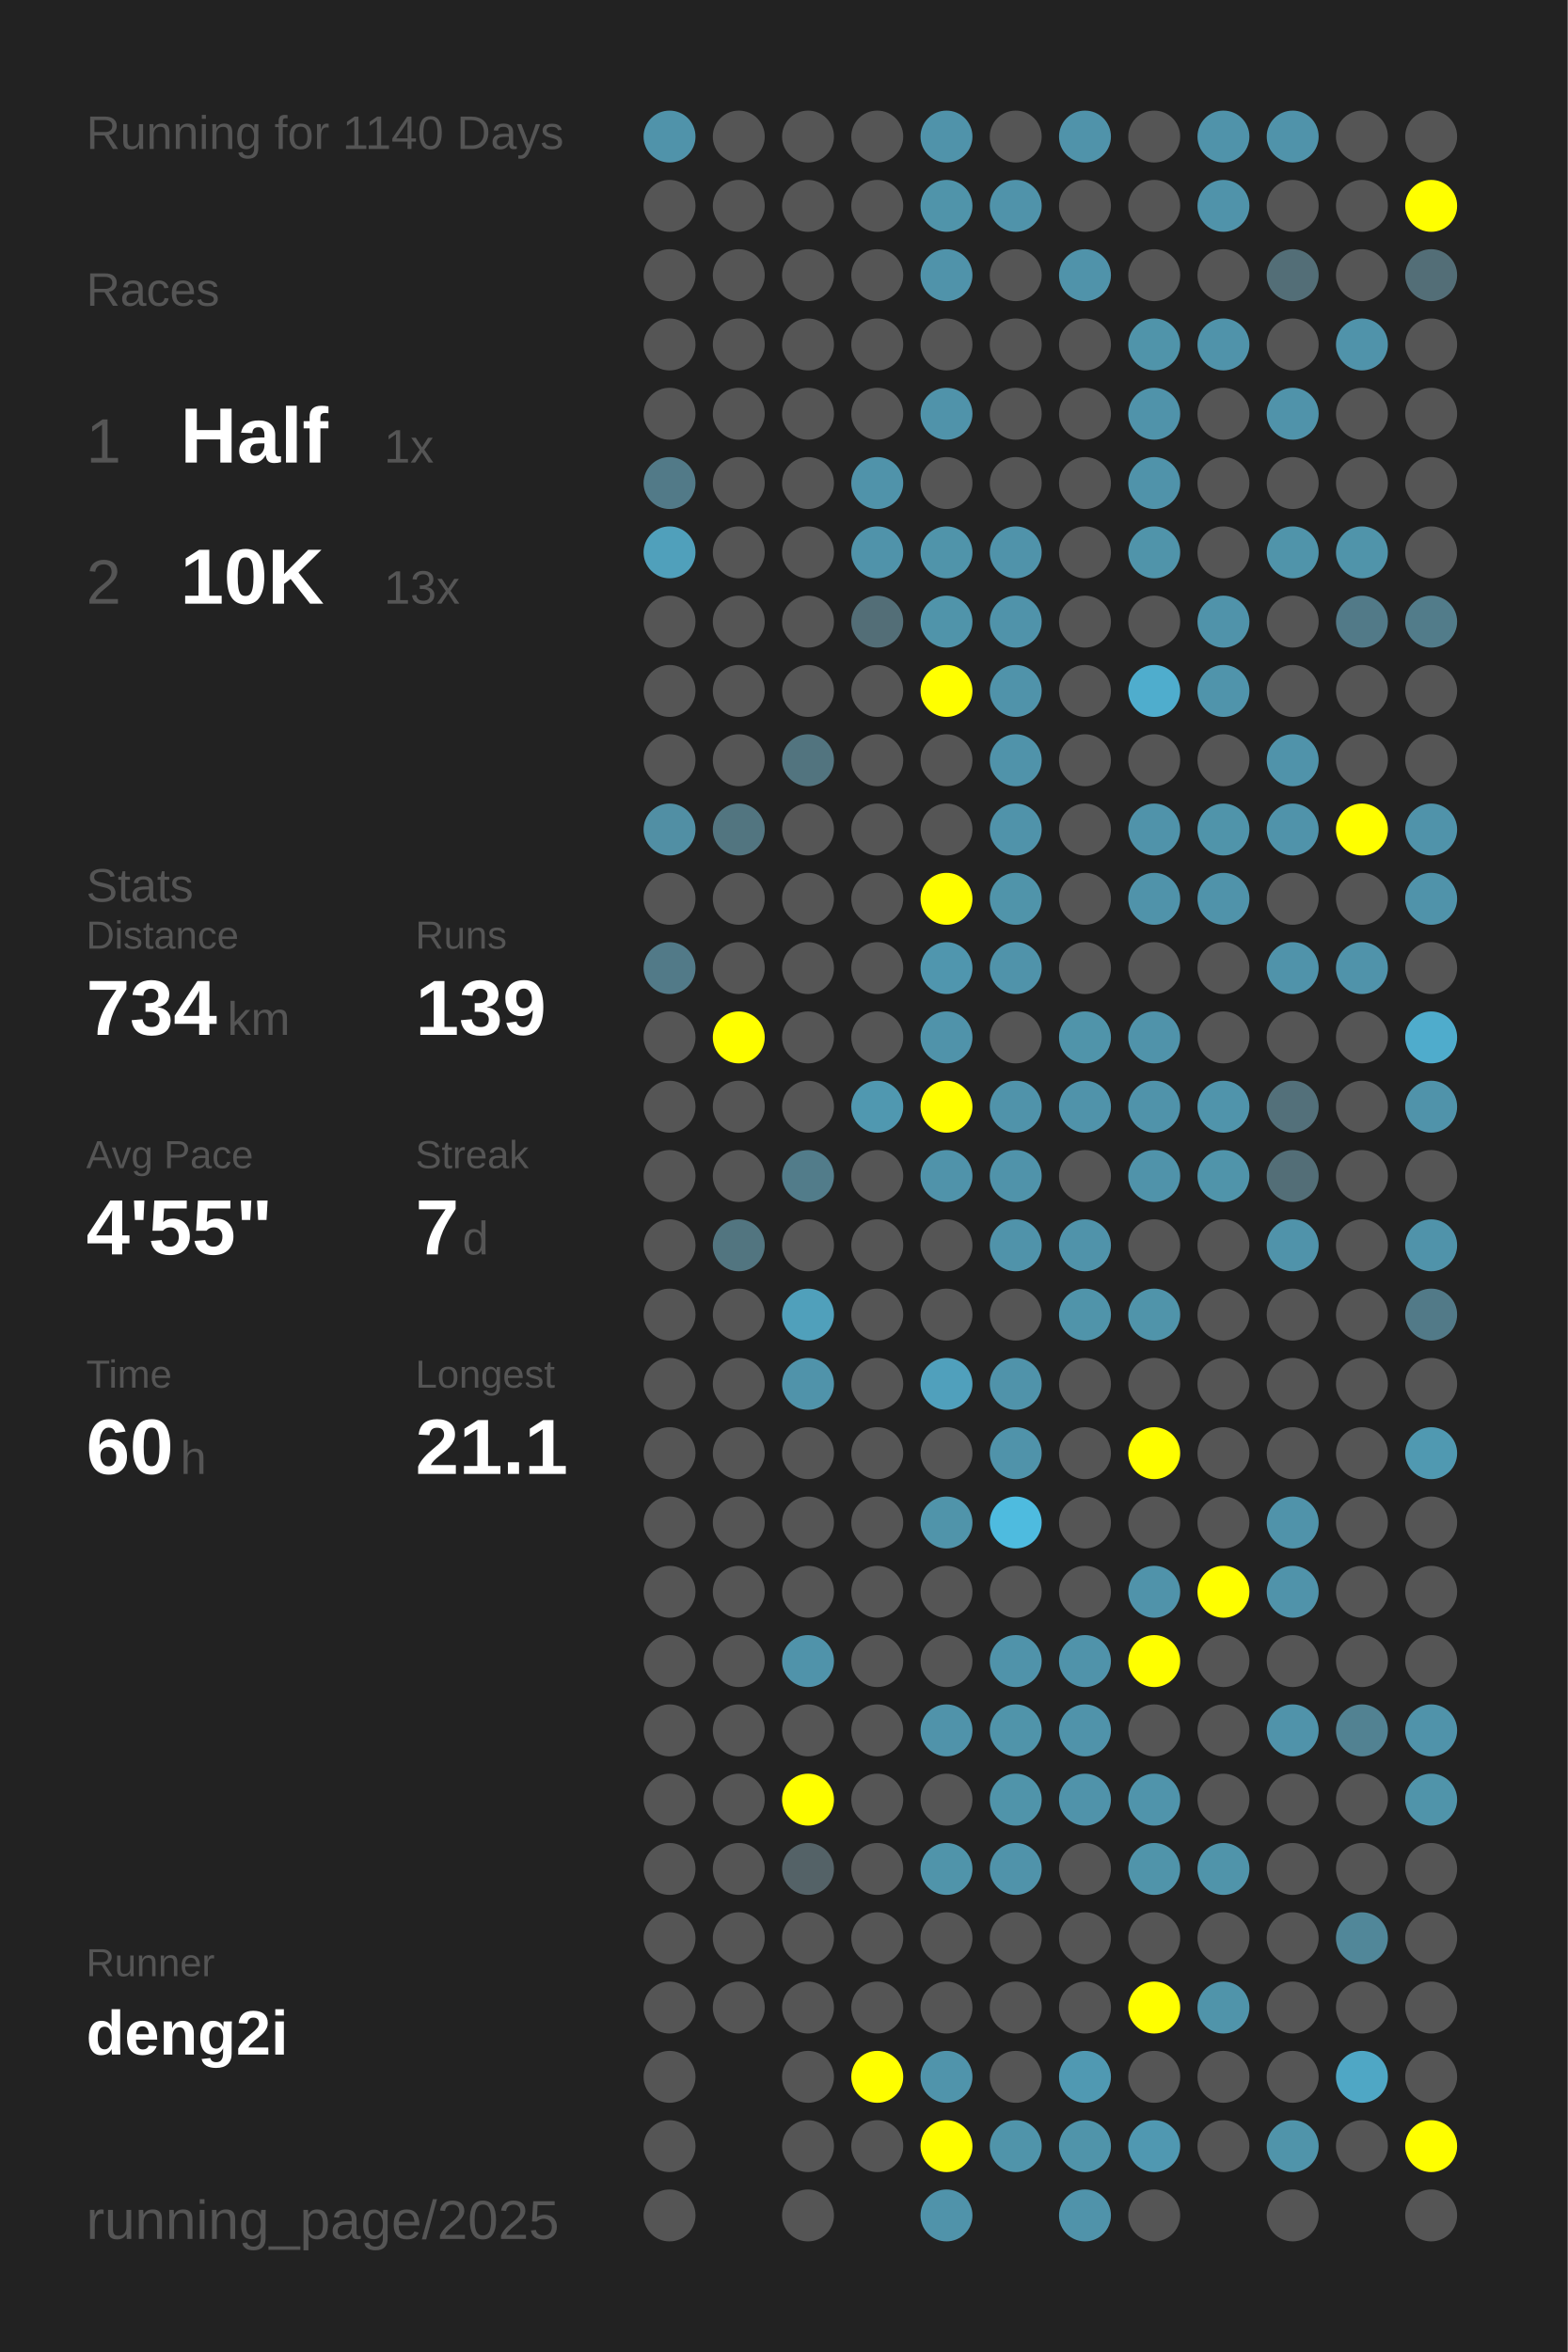
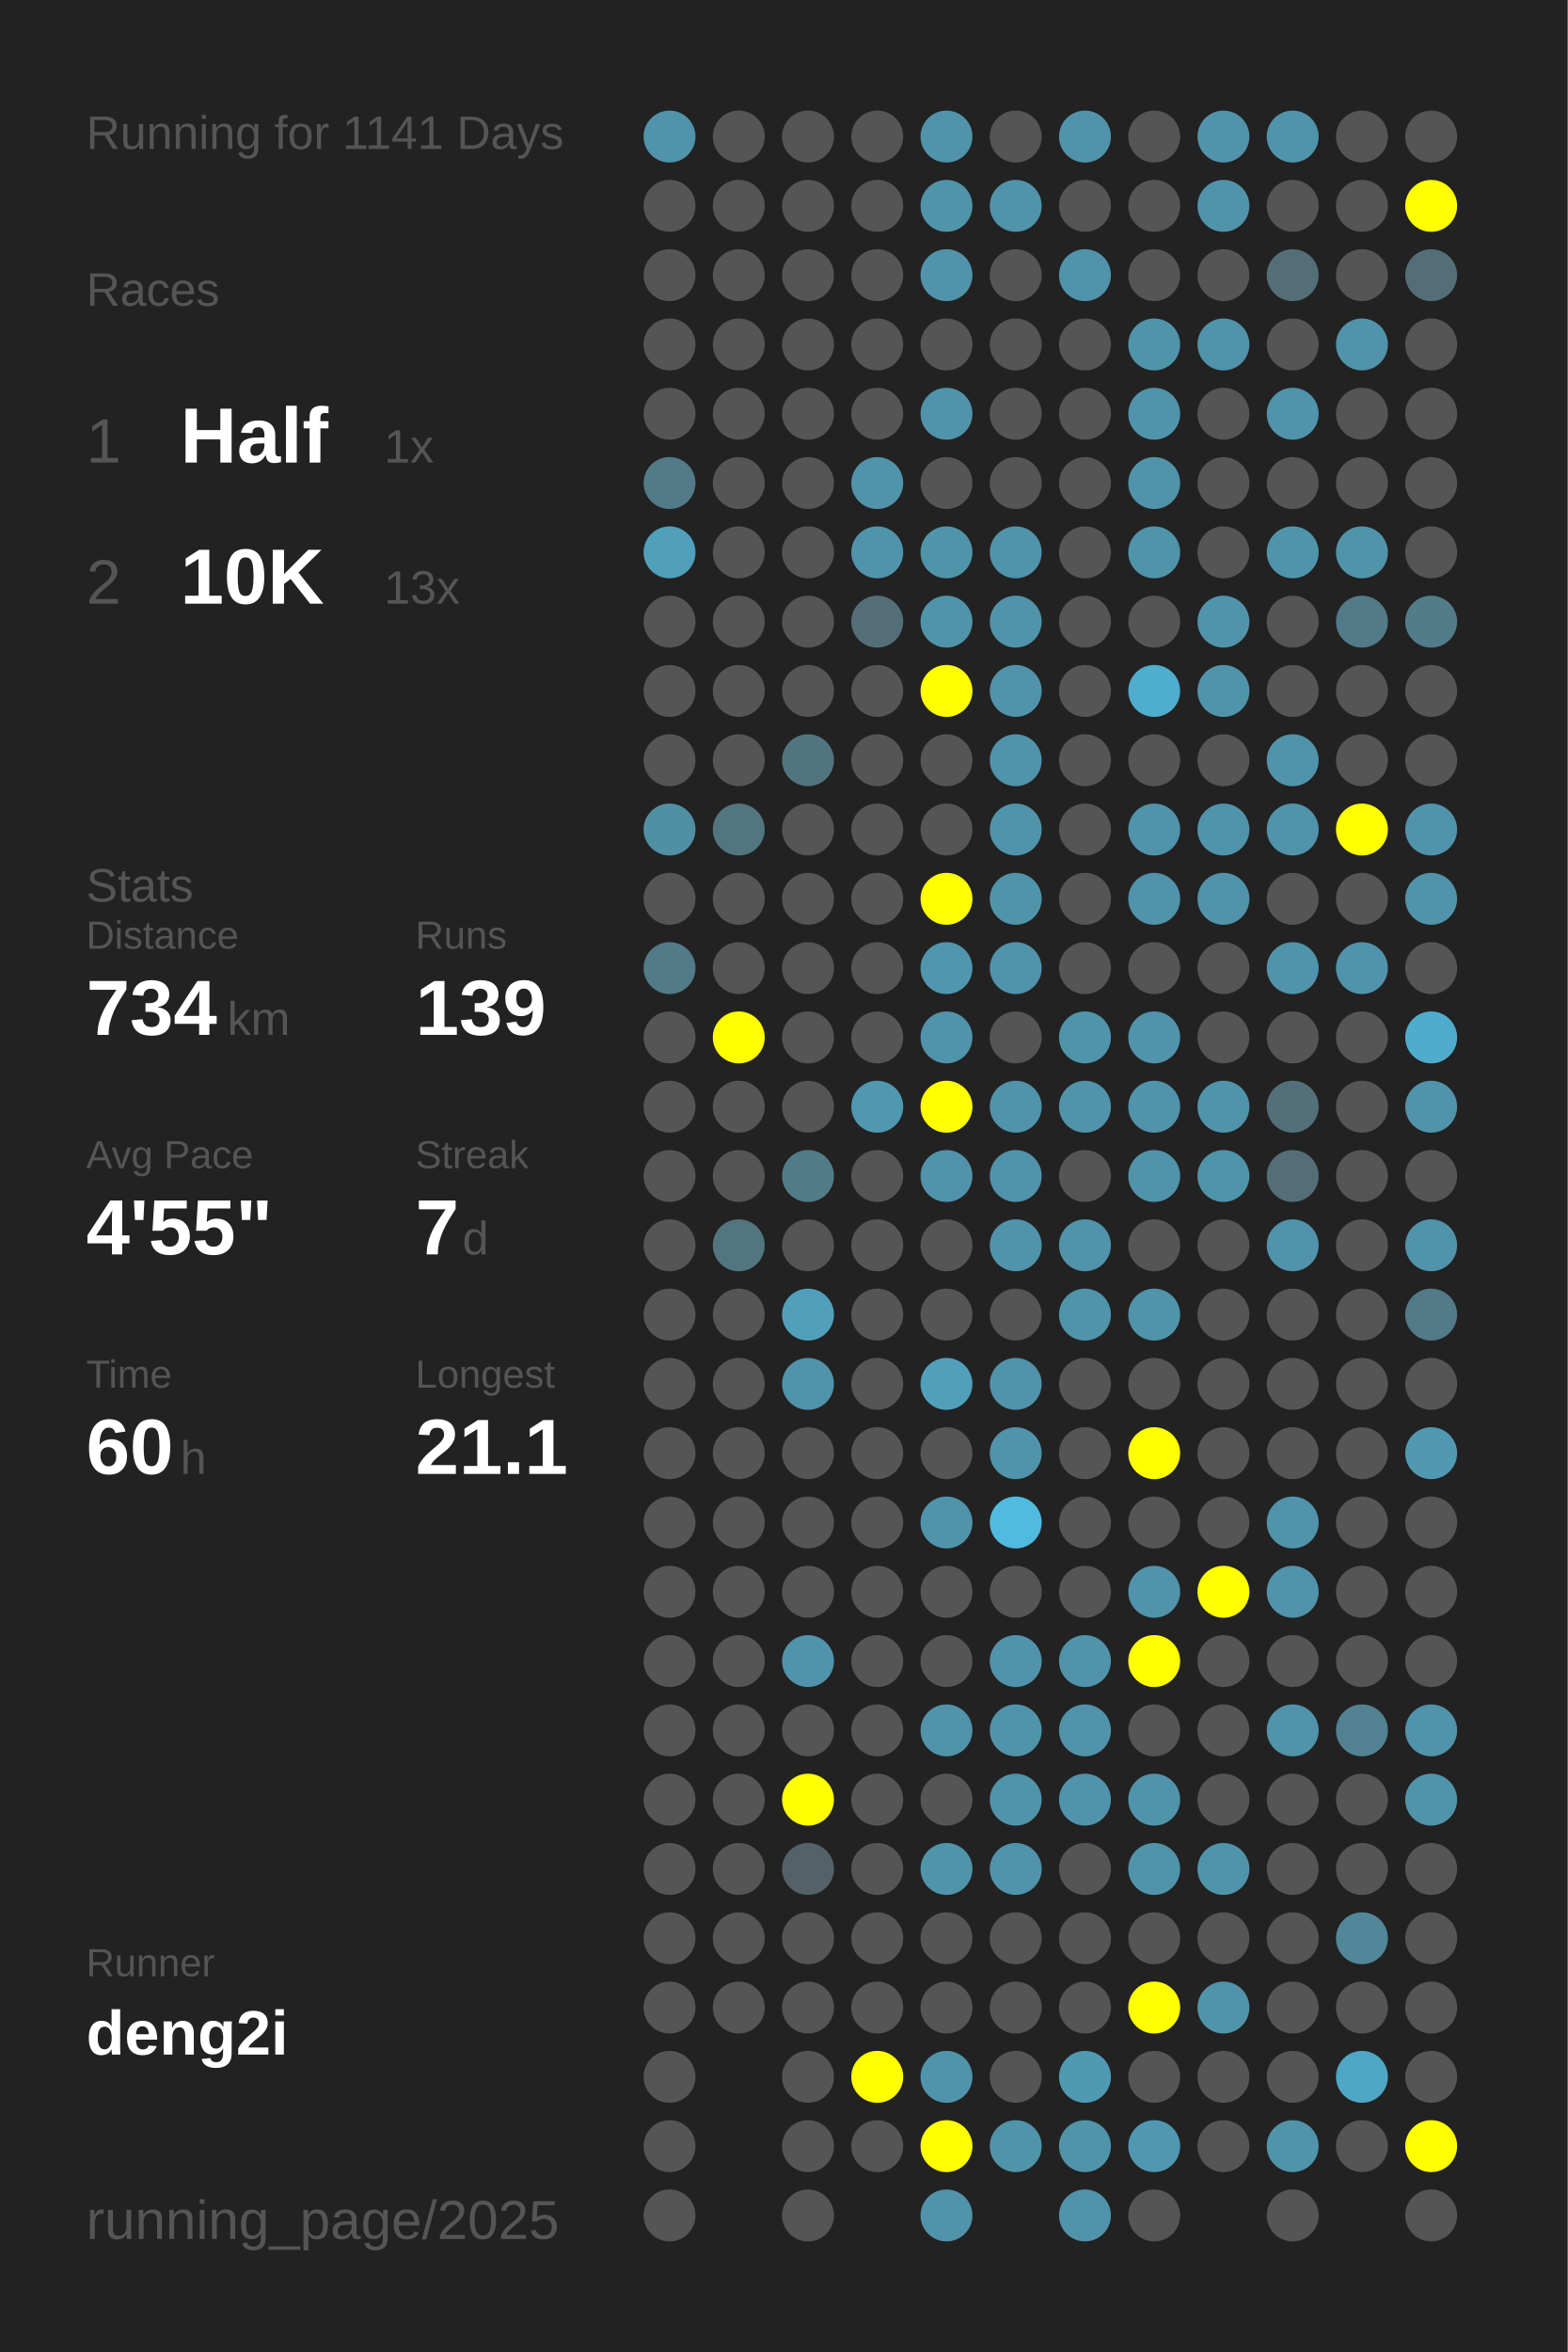
<svg xmlns="http://www.w3.org/2000/svg" baseProfile="full" height="300mm" version="1.1" viewBox="0,0,200,300" width="200mm">
  <defs />
  <rect fill="#222222" height="300" width="200" x="0" y="0" />
-   <text fill="#555555" style="font-size:6px; font-family:Arial;" x="11" y="19">Running for 1140 Days</text>
+   <text fill="#555555" style="font-size:6px; font-family:Arial;" x="11" y="19">Running for 1141 Days</text>
  <text fill="#555555" style="font-size:6px; font-family:Arial;" x="11" y="39">Races</text>
  <text fill="#555555" style="font-size:8px; font-family:Arial;" x="11" y="59">1</text>
  <text fill="#FFFFFF" style="font-size:10px; font-family:Arial; font-weight:bold;" x="23" y="59">Half</text>
  <text fill="#555555" style="font-size:6px; font-family:Arial;" x="49" y="59">1x</text>
  <text fill="#555555" style="font-size:8px; font-family:Arial;" x="11" y="77">2</text>
  <text fill="#FFFFFF" style="font-size:10px; font-family:Arial; font-weight:bold;" x="23" y="77">10K</text>
  <text fill="#555555" style="font-size:6px; font-family:Arial;" x="49" y="77">13x</text>
  <text fill="#555555" style="font-size:6px; font-family:Arial;" x="11" y="115">Stats</text>
  <text fill="#555555" style="font-size:5px; font-family:Arial;" x="11" y="121">Distance</text>
  <text fill="#FFFFFF" style="font-size:10px; font-family:Arial; font-weight:bold;" x="11" y="132">734</text>
  <text fill="#555555" style="font-size:6px; font-family:Arial;" x="29" y="132">km</text>
  <text fill="#555555" style="font-size:5px; font-family:Arial;" x="53" y="121">Runs</text>
  <text fill="#FFFFFF" style="font-size:10px; font-family:Arial; font-weight:bold;" x="53" y="132">139</text>
  <text fill="#555555" style="font-size:5px; font-family:Arial;" x="11" y="149">Avg Pace</text>
  <text fill="#FFFFFF" style="font-size:10px; font-family:Arial; font-weight:bold;" x="11" y="160">4'55"</text>
  <text fill="#555555" style="font-size:5px; font-family:Arial;" x="53" y="149">Streak</text>
  <text fill="#FFFFFF" style="font-size:10px; font-family:Arial; font-weight:bold;" x="53" y="160">7</text>
  <text fill="#555555" style="font-size:6px; font-family:Arial;" x="59" y="160">d</text>
  <text fill="#555555" style="font-size:5px; font-family:Arial;" x="11" y="177">Time</text>
  <text fill="#FFFFFF" style="font-size:10px; font-family:Arial; font-weight:bold;" x="11" y="188">60</text>
  <text fill="#555555" style="font-size:6px; font-family:Arial;" x="23" y="188">h</text>
  <text fill="#555555" style="font-size:5px; font-family:Arial;" x="53" y="177">Longest</text>
  <text fill="#FFFFFF" style="font-size:10px; font-family:Arial; font-weight:bold;" x="53" y="188">21.1</text>
  <text fill="#555555" style="font-size:5px; font-family:Arial;" x="11" y="252.065">Runner</text>
  <text fill="#FFFFFF" style="font-size:8px; font-family:Arial; font-weight:bold;" x="11" y="262.065">deng2i</text>
  <text fill="#555555" style="font-size:7px; font-family:Arial;" x="11" y="285.581">running_page/2025</text>
  <circle cx="85.417" cy="17.419" fill="#5093aa" r="3.312" />
  <circle cx="85.417" cy="26.258" fill="#555555" r="3.312" />
  <circle cx="85.417" cy="35.097" fill="#555555" r="3.312" />
  <circle cx="85.417" cy="43.935" fill="#555555" r="3.312" />
  <circle cx="85.417" cy="52.774" fill="#555555" r="3.312" />
  <circle cx="85.417" cy="61.613" fill="#527a88" r="3.312" />
  <circle cx="85.417" cy="70.452" fill="#50a0bb" r="3.312" />
  <circle cx="85.417" cy="79.29" fill="#555555" r="3.312" />
  <circle cx="85.417" cy="88.129" fill="#555555" r="3.312" />
  <circle cx="85.417" cy="96.968" fill="#555555" r="3.312" />
  <circle cx="85.417" cy="105.806" fill="#518fa4" r="3.312" />
  <circle cx="85.417" cy="114.645" fill="#555555" r="3.312" />
  <circle cx="85.417" cy="123.484" fill="#527a88" r="3.312" />
  <circle cx="85.417" cy="132.323" fill="#555555" r="3.312" />
  <circle cx="85.417" cy="141.161" fill="#555555" r="3.312" />
  <circle cx="85.417" cy="150" fill="#555555" r="3.312" />
  <circle cx="85.417" cy="158.839" fill="#555555" r="3.312" />
  <circle cx="85.417" cy="167.677" fill="#555555" r="3.312" />
  <circle cx="85.417" cy="176.516" fill="#555555" r="3.312" />
  <circle cx="85.417" cy="185.355" fill="#555555" r="3.312" />
  <circle cx="85.417" cy="194.194" fill="#555555" r="3.312" />
  <circle cx="85.417" cy="203.032" fill="#555555" r="3.312" />
  <circle cx="85.417" cy="211.871" fill="#555555" r="3.312" />
  <circle cx="85.417" cy="220.71" fill="#555555" r="3.312" />
  <circle cx="85.417" cy="229.548" fill="#555555" r="3.312" />
  <circle cx="85.417" cy="238.387" fill="#555555" r="3.312" />
  <circle cx="85.417" cy="247.226" fill="#555555" r="3.312" />
  <circle cx="85.417" cy="256.065" fill="#555555" r="3.312" />
  <circle cx="85.417" cy="264.903" fill="#555555" r="3.312" />
  <circle cx="85.417" cy="273.742" fill="#555555" r="3.312" />
  <circle cx="85.417" cy="282.581" fill="#555555" r="3.312" />
  <circle cx="94.25" cy="17.419" fill="#555555" r="3.312" />
  <circle cx="94.25" cy="26.258" fill="#555555" r="3.312" />
  <circle cx="94.25" cy="35.097" fill="#555555" r="3.312" />
  <circle cx="94.25" cy="43.935" fill="#555555" r="3.312" />
  <circle cx="94.25" cy="52.774" fill="#555555" r="3.312" />
  <circle cx="94.25" cy="61.613" fill="#555555" r="3.312" />
  <circle cx="94.25" cy="70.452" fill="#555555" r="3.312" />
  <circle cx="94.25" cy="79.29" fill="#555555" r="3.312" />
  <circle cx="94.25" cy="88.129" fill="#555555" r="3.312" />
  <circle cx="94.25" cy="96.968" fill="#555555" r="3.312" />
  <circle cx="94.25" cy="105.806" fill="#527580" r="3.312" />
  <circle cx="94.25" cy="114.645" fill="#555555" r="3.312" />
  <circle cx="94.25" cy="123.484" fill="#555555" r="3.312" />
  <circle cx="94.25" cy="132.323" fill="#FFFF00" r="3.312" />
  <circle cx="94.25" cy="141.161" fill="#555555" r="3.312" />
  <circle cx="94.25" cy="150" fill="#555555" r="3.312" />
  <circle cx="94.25" cy="158.839" fill="#527580" r="3.312" />
  <circle cx="94.25" cy="167.677" fill="#555555" r="3.312" />
  <circle cx="94.25" cy="176.516" fill="#555555" r="3.312" />
  <circle cx="94.25" cy="185.355" fill="#555555" r="3.312" />
  <circle cx="94.25" cy="194.194" fill="#555555" r="3.312" />
  <circle cx="94.25" cy="203.032" fill="#555555" r="3.312" />
  <circle cx="94.25" cy="211.871" fill="#555555" r="3.312" />
  <circle cx="94.25" cy="220.71" fill="#555555" r="3.312" />
  <circle cx="94.25" cy="229.548" fill="#555555" r="3.312" />
  <circle cx="94.25" cy="238.387" fill="#555555" r="3.312" />
  <circle cx="94.25" cy="247.226" fill="#555555" r="3.312" />
  <circle cx="94.25" cy="256.065" fill="#555555" r="3.312" />
  <circle cx="103.083" cy="17.419" fill="#555555" r="3.312" />
  <circle cx="103.083" cy="26.258" fill="#555555" r="3.312" />
  <circle cx="103.083" cy="35.097" fill="#555555" r="3.312" />
  <circle cx="103.083" cy="43.935" fill="#555555" r="3.312" />
  <circle cx="103.083" cy="52.774" fill="#555555" r="3.312" />
  <circle cx="103.083" cy="61.613" fill="#555555" r="3.312" />
  <circle cx="103.083" cy="70.452" fill="#555555" r="3.312" />
  <circle cx="103.083" cy="79.29" fill="#555555" r="3.312" />
  <circle cx="103.083" cy="88.129" fill="#555555" r="3.312" />
  <circle cx="103.083" cy="96.968" fill="#52747f" r="3.312" />
  <circle cx="103.083" cy="105.806" fill="#555555" r="3.312" />
  <circle cx="103.083" cy="114.645" fill="#555555" r="3.312" />
  <circle cx="103.083" cy="123.484" fill="#555555" r="3.312" />
  <circle cx="103.083" cy="132.323" fill="#555555" r="3.312" />
  <circle cx="103.083" cy="141.161" fill="#555555" r="3.312" />
  <circle cx="103.083" cy="150" fill="#527c8a" r="3.312" />
  <circle cx="103.083" cy="158.839" fill="#555555" r="3.312" />
  <circle cx="103.083" cy="167.677" fill="#50a0bb" r="3.312" />
  <circle cx="103.083" cy="176.516" fill="#5093aa" r="3.312" />
  <circle cx="103.083" cy="185.355" fill="#555555" r="3.312" />
  <circle cx="103.083" cy="194.194" fill="#555555" r="3.312" />
  <circle cx="103.083" cy="203.032" fill="#555555" r="3.312" />
  <circle cx="103.083" cy="211.871" fill="#5093aa" r="3.312" />
  <circle cx="103.083" cy="220.71" fill="#555555" r="3.312" />
  <circle cx="103.083" cy="229.548" fill="#FFFF00" r="3.312" />
  <circle cx="103.083" cy="238.387" fill="#546267" r="3.312" />
  <circle cx="103.083" cy="247.226" fill="#555555" r="3.312" />
  <circle cx="103.083" cy="256.065" fill="#555555" r="3.312" />
  <circle cx="103.083" cy="264.903" fill="#555555" r="3.312" />
  <circle cx="103.083" cy="273.742" fill="#555555" r="3.312" />
  <circle cx="103.083" cy="282.581" fill="#555555" r="3.312" />
  <circle cx="111.917" cy="17.419" fill="#555555" r="3.312" />
  <circle cx="111.917" cy="26.258" fill="#555555" r="3.312" />
  <circle cx="111.917" cy="35.097" fill="#555555" r="3.312" />
  <circle cx="111.917" cy="43.935" fill="#555555" r="3.312" />
  <circle cx="111.917" cy="52.774" fill="#555555" r="3.312" />
  <circle cx="111.917" cy="61.613" fill="#5093aa" r="3.312" />
  <circle cx="111.917" cy="70.452" fill="#5093aa" r="3.312" />
  <circle cx="111.917" cy="79.29" fill="#536e77" r="3.312" />
  <circle cx="111.917" cy="88.129" fill="#555555" r="3.312" />
  <circle cx="111.917" cy="96.968" fill="#555555" r="3.312" />
  <circle cx="111.917" cy="105.806" fill="#555555" r="3.312" />
  <circle cx="111.917" cy="114.645" fill="#555555" r="3.312" />
  <circle cx="111.917" cy="123.484" fill="#555555" r="3.312" />
  <circle cx="111.917" cy="132.323" fill="#555555" r="3.312" />
  <circle cx="111.917" cy="141.161" fill="#5098b0" r="3.312" />
  <circle cx="111.917" cy="150" fill="#555555" r="3.312" />
  <circle cx="111.917" cy="158.839" fill="#555555" r="3.312" />
  <circle cx="111.917" cy="167.677" fill="#555555" r="3.312" />
  <circle cx="111.917" cy="176.516" fill="#555555" r="3.312" />
  <circle cx="111.917" cy="185.355" fill="#555555" r="3.312" />
  <circle cx="111.917" cy="194.194" fill="#555555" r="3.312" />
  <circle cx="111.917" cy="203.032" fill="#555555" r="3.312" />
  <circle cx="111.917" cy="211.871" fill="#555555" r="3.312" />
  <circle cx="111.917" cy="220.71" fill="#555555" r="3.312" />
  <circle cx="111.917" cy="229.548" fill="#555555" r="3.312" />
  <circle cx="111.917" cy="238.387" fill="#555555" r="3.312" />
  <circle cx="111.917" cy="247.226" fill="#555555" r="3.312" />
  <circle cx="111.917" cy="256.065" fill="#555555" r="3.312" />
  <circle cx="111.917" cy="264.903" fill="#FFFF00" r="3.312" />
  <circle cx="111.917" cy="273.742" fill="#555555" r="3.312" />
  <circle cx="120.75" cy="17.419" fill="#5093aa" r="3.312" />
  <circle cx="120.75" cy="26.258" fill="#5094aa" r="3.312" />
  <circle cx="120.75" cy="35.097" fill="#5093aa" r="3.312" />
  <circle cx="120.75" cy="43.935" fill="#555555" r="3.312" />
  <circle cx="120.75" cy="52.774" fill="#5093aa" r="3.312" />
  <circle cx="120.75" cy="61.613" fill="#555555" r="3.312" />
  <circle cx="120.75" cy="70.452" fill="#5094aa" r="3.312" />
  <circle cx="120.75" cy="79.29" fill="#5094aa" r="3.312" />
  <circle cx="120.75" cy="88.129" fill="#FFFF00" r="3.312" />
  <circle cx="120.75" cy="96.968" fill="#555555" r="3.312" />
  <circle cx="120.75" cy="105.806" fill="#555555" r="3.312" />
  <circle cx="120.75" cy="114.645" fill="#FFFF00" r="3.312" />
  <circle cx="120.75" cy="123.484" fill="#5096ae" r="3.312" />
  <circle cx="120.75" cy="132.323" fill="#5093aa" r="3.312" />
  <circle cx="120.75" cy="141.161" fill="#FFFF00" r="3.312" />
  <circle cx="120.75" cy="150" fill="#5093aa" r="3.312" />
  <circle cx="120.75" cy="158.839" fill="#555555" r="3.312" />
  <circle cx="120.75" cy="167.677" fill="#555555" r="3.312" />
  <circle cx="120.75" cy="176.516" fill="#50a0bc" r="3.312" />
  <circle cx="120.75" cy="185.355" fill="#555555" r="3.312" />
  <circle cx="120.75" cy="194.194" fill="#5094aa" r="3.312" />
  <circle cx="120.75" cy="203.032" fill="#555555" r="3.312" />
  <circle cx="120.75" cy="211.871" fill="#555555" r="3.312" />
  <circle cx="120.75" cy="220.71" fill="#5093aa" r="3.312" />
  <circle cx="120.75" cy="229.548" fill="#555555" r="3.312" />
  <circle cx="120.75" cy="238.387" fill="#5094aa" r="3.312" />
  <circle cx="120.75" cy="247.226" fill="#555555" r="3.312" />
  <circle cx="120.75" cy="256.065" fill="#555555" r="3.312" />
  <circle cx="120.75" cy="264.903" fill="#5094ab" r="3.312" />
  <circle cx="120.75" cy="273.742" fill="#FFFF00" r="3.312" />
  <circle cx="120.75" cy="282.581" fill="#5093aa" r="3.312" />
  <circle cx="129.583" cy="17.419" fill="#555555" r="3.312" />
  <circle cx="129.583" cy="26.258" fill="#5093aa" r="3.312" />
  <circle cx="129.583" cy="35.097" fill="#555555" r="3.312" />
  <circle cx="129.583" cy="43.935" fill="#555555" r="3.312" />
  <circle cx="129.583" cy="52.774" fill="#555555" r="3.312" />
  <circle cx="129.583" cy="61.613" fill="#555555" r="3.312" />
  <circle cx="129.583" cy="70.452" fill="#5093aa" r="3.312" />
  <circle cx="129.583" cy="79.29" fill="#5093aa" r="3.312" />
  <circle cx="129.583" cy="88.129" fill="#5093aa" r="3.312" />
  <circle cx="129.583" cy="96.968" fill="#5093aa" r="3.312" />
  <circle cx="129.583" cy="105.806" fill="#5093aa" r="3.312" />
  <circle cx="129.583" cy="114.645" fill="#5094aa" r="3.312" />
  <circle cx="129.583" cy="123.484" fill="#5093aa" r="3.312" />
  <circle cx="129.583" cy="132.323" fill="#555555" r="3.312" />
  <circle cx="129.583" cy="141.161" fill="#5093aa" r="3.312" />
  <circle cx="129.583" cy="150" fill="#5093aa" r="3.312" />
  <circle cx="129.583" cy="158.839" fill="#5093aa" r="3.312" />
  <circle cx="129.583" cy="167.677" fill="#555555" r="3.312" />
  <circle cx="129.583" cy="176.516" fill="#5093aa" r="3.312" />
  <circle cx="129.583" cy="185.355" fill="#5093aa" r="3.312" />
  <circle cx="129.583" cy="194.194" fill="#4ebbdf" r="3.312" />
  <circle cx="129.583" cy="203.032" fill="#555555" r="3.312" />
  <circle cx="129.583" cy="211.871" fill="#5093aa" r="3.312" />
  <circle cx="129.583" cy="220.71" fill="#5094aa" r="3.312" />
  <circle cx="129.583" cy="229.548" fill="#5094aa" r="3.312" />
  <circle cx="129.583" cy="238.387" fill="#5093aa" r="3.312" />
  <circle cx="129.583" cy="247.226" fill="#555555" r="3.312" />
  <circle cx="129.583" cy="256.065" fill="#555555" r="3.312" />
  <circle cx="129.583" cy="264.903" fill="#555555" r="3.312" />
  <circle cx="129.583" cy="273.742" fill="#5094aa" r="3.312" />
  <circle cx="138.417" cy="17.419" fill="#5093aa" r="3.312" />
  <circle cx="138.417" cy="26.258" fill="#555555" r="3.312" />
  <circle cx="138.417" cy="35.097" fill="#5093aa" r="3.312" />
  <circle cx="138.417" cy="43.935" fill="#555555" r="3.312" />
  <circle cx="138.417" cy="52.774" fill="#555555" r="3.312" />
  <circle cx="138.417" cy="61.613" fill="#555555" r="3.312" />
  <circle cx="138.417" cy="70.452" fill="#555555" r="3.312" />
  <circle cx="138.417" cy="79.29" fill="#555555" r="3.312" />
  <circle cx="138.417" cy="88.129" fill="#555555" r="3.312" />
  <circle cx="138.417" cy="96.968" fill="#555555" r="3.312" />
  <circle cx="138.417" cy="105.806" fill="#555555" r="3.312" />
  <circle cx="138.417" cy="114.645" fill="#555555" r="3.312" />
  <circle cx="138.417" cy="123.484" fill="#555555" r="3.312" />
  <circle cx="138.417" cy="132.323" fill="#5094aa" r="3.312" />
  <circle cx="138.417" cy="141.161" fill="#5093aa" r="3.312" />
  <circle cx="138.417" cy="150" fill="#555555" r="3.312" />
  <circle cx="138.417" cy="158.839" fill="#5093aa" r="3.312" />
  <circle cx="138.417" cy="167.677" fill="#5094aa" r="3.312" />
  <circle cx="138.417" cy="176.516" fill="#555555" r="3.312" />
  <circle cx="138.417" cy="185.355" fill="#555555" r="3.312" />
  <circle cx="138.417" cy="194.194" fill="#555555" r="3.312" />
  <circle cx="138.417" cy="203.032" fill="#555555" r="3.312" />
  <circle cx="138.417" cy="211.871" fill="#5093aa" r="3.312" />
  <circle cx="138.417" cy="220.71" fill="#5093aa" r="3.312" />
  <circle cx="138.417" cy="229.548" fill="#5093aa" r="3.312" />
  <circle cx="138.417" cy="238.387" fill="#555555" r="3.312" />
  <circle cx="138.417" cy="247.226" fill="#555555" r="3.312" />
  <circle cx="138.417" cy="256.065" fill="#555555" r="3.312" />
  <circle cx="138.417" cy="264.903" fill="#5099b2" r="3.312" />
  <circle cx="138.417" cy="273.742" fill="#5094aa" r="3.312" />
  <circle cx="138.417" cy="282.581" fill="#5093aa" r="3.312" />
  <circle cx="147.25" cy="17.419" fill="#555555" r="3.312" />
  <circle cx="147.25" cy="26.258" fill="#555555" r="3.312" />
  <circle cx="147.25" cy="35.097" fill="#555555" r="3.312" />
  <circle cx="147.25" cy="43.935" fill="#5094aa" r="3.312" />
  <circle cx="147.25" cy="52.774" fill="#5093aa" r="3.312" />
  <circle cx="147.25" cy="61.613" fill="#5093aa" r="3.312" />
  <circle cx="147.25" cy="70.452" fill="#5094aa" r="3.312" />
  <circle cx="147.25" cy="79.29" fill="#555555" r="3.312" />
  <circle cx="147.25" cy="88.129" fill="#4fadcd" r="3.312" />
  <circle cx="147.25" cy="96.968" fill="#555555" r="3.312" />
  <circle cx="147.25" cy="105.806" fill="#5093aa" r="3.312" />
  <circle cx="147.25" cy="114.645" fill="#5093aa" r="3.312" />
  <circle cx="147.25" cy="123.484" fill="#555555" r="3.312" />
  <circle cx="147.25" cy="132.323" fill="#5093aa" r="3.312" />
  <circle cx="147.25" cy="141.161" fill="#5093aa" r="3.312" />
  <circle cx="147.25" cy="150" fill="#5093aa" r="3.312" />
  <circle cx="147.25" cy="158.839" fill="#555555" r="3.312" />
  <circle cx="147.25" cy="167.677" fill="#5094aa" r="3.312" />
  <circle cx="147.25" cy="176.516" fill="#555555" r="3.312" />
  <circle cx="147.25" cy="185.355" fill="#FFFF00" r="3.312" />
  <circle cx="147.25" cy="194.194" fill="#555555" r="3.312" />
  <circle cx="147.25" cy="203.032" fill="#5093aa" r="3.312" />
  <circle cx="147.25" cy="211.871" fill="#FFFF00" r="3.312" />
  <circle cx="147.25" cy="220.71" fill="#555555" r="3.312" />
  <circle cx="147.25" cy="229.548" fill="#5094ab" r="3.312" />
  <circle cx="147.25" cy="238.387" fill="#5094aa" r="3.312" />
  <circle cx="147.25" cy="247.226" fill="#555555" r="3.312" />
  <circle cx="147.25" cy="256.065" fill="#FFFF00" r="3.312" />
  <circle cx="147.25" cy="264.903" fill="#555555" r="3.312" />
  <circle cx="147.25" cy="273.742" fill="#5098b1" r="3.312" />
  <circle cx="147.25" cy="282.581" fill="#555555" r="3.312" />
  <circle cx="156.083" cy="17.419" fill="#5093aa" r="3.312" />
  <circle cx="156.083" cy="26.258" fill="#5093aa" r="3.312" />
  <circle cx="156.083" cy="35.097" fill="#555555" r="3.312" />
  <circle cx="156.083" cy="43.935" fill="#5093aa" r="3.312" />
  <circle cx="156.083" cy="52.774" fill="#555555" r="3.312" />
  <circle cx="156.083" cy="61.613" fill="#555555" r="3.312" />
  <circle cx="156.083" cy="70.452" fill="#555555" r="3.312" />
  <circle cx="156.083" cy="79.29" fill="#5093aa" r="3.312" />
  <circle cx="156.083" cy="88.129" fill="#5094ab" r="3.312" />
  <circle cx="156.083" cy="96.968" fill="#555555" r="3.312" />
  <circle cx="156.083" cy="105.806" fill="#5094aa" r="3.312" />
  <circle cx="156.083" cy="114.645" fill="#5093aa" r="3.312" />
  <circle cx="156.083" cy="123.484" fill="#555555" r="3.312" />
  <circle cx="156.083" cy="132.323" fill="#555555" r="3.312" />
  <circle cx="156.083" cy="141.161" fill="#5094ab" r="3.312" />
  <circle cx="156.083" cy="150" fill="#5094aa" r="3.312" />
  <circle cx="156.083" cy="158.839" fill="#555555" r="3.312" />
  <circle cx="156.083" cy="167.677" fill="#555555" r="3.312" />
  <circle cx="156.083" cy="176.516" fill="#555555" r="3.312" />
  <circle cx="156.083" cy="185.355" fill="#555555" r="3.312" />
  <circle cx="156.083" cy="194.194" fill="#555555" r="3.312" />
  <circle cx="156.083" cy="203.032" fill="#FFFF00" r="3.312" />
  <circle cx="156.083" cy="211.871" fill="#555555" r="3.312" />
  <circle cx="156.083" cy="220.71" fill="#555555" r="3.312" />
  <circle cx="156.083" cy="229.548" fill="#555555" r="3.312" />
  <circle cx="156.083" cy="238.387" fill="#5094aa" r="3.312" />
  <circle cx="156.083" cy="247.226" fill="#555555" r="3.312" />
  <circle cx="156.083" cy="256.065" fill="#5094aa" r="3.312" />
  <circle cx="156.083" cy="264.903" fill="#555555" r="3.312" />
  <circle cx="156.083" cy="273.742" fill="#555555" r="3.312" />
  <circle cx="164.917" cy="17.419" fill="#5093aa" r="3.312" />
  <circle cx="164.917" cy="26.258" fill="#555555" r="3.312" />
  <circle cx="164.917" cy="35.097" fill="#536e77" r="3.312" />
  <circle cx="164.917" cy="43.935" fill="#555555" r="3.312" />
  <circle cx="164.917" cy="52.774" fill="#5093aa" r="3.312" />
  <circle cx="164.917" cy="61.613" fill="#555555" r="3.312" />
  <circle cx="164.917" cy="70.452" fill="#5094aa" r="3.312" />
  <circle cx="164.917" cy="79.29" fill="#555555" r="3.312" />
  <circle cx="164.917" cy="88.129" fill="#555555" r="3.312" />
  <circle cx="164.917" cy="96.968" fill="#5093aa" r="3.312" />
  <circle cx="164.917" cy="105.806" fill="#5093aa" r="3.312" />
  <circle cx="164.917" cy="114.645" fill="#555555" r="3.312" />
  <circle cx="164.917" cy="123.484" fill="#5093aa" r="3.312" />
  <circle cx="164.917" cy="132.323" fill="#555555" r="3.312" />
  <circle cx="164.917" cy="141.161" fill="#53707a" r="3.312" />
  <circle cx="164.917" cy="150" fill="#536e77" r="3.312" />
  <circle cx="164.917" cy="158.839" fill="#5093aa" r="3.312" />
  <circle cx="164.917" cy="167.677" fill="#555555" r="3.312" />
  <circle cx="164.917" cy="176.516" fill="#555555" r="3.312" />
  <circle cx="164.917" cy="185.355" fill="#555555" r="3.312" />
  <circle cx="164.917" cy="194.194" fill="#5093aa" r="3.312" />
  <circle cx="164.917" cy="203.032" fill="#5093aa" r="3.312" />
  <circle cx="164.917" cy="211.871" fill="#555555" r="3.312" />
  <circle cx="164.917" cy="220.71" fill="#5093aa" r="3.312" />
  <circle cx="164.917" cy="229.548" fill="#555555" r="3.312" />
  <circle cx="164.917" cy="238.387" fill="#555555" r="3.312" />
  <circle cx="164.917" cy="247.226" fill="#555555" r="3.312" />
  <circle cx="164.917" cy="256.065" fill="#555555" r="3.312" />
  <circle cx="164.917" cy="264.903" fill="#555555" r="3.312" />
  <circle cx="164.917" cy="273.742" fill="#5094aa" r="3.312" />
  <circle cx="164.917" cy="282.581" fill="#555555" r="3.312" />
  <circle cx="173.75" cy="17.419" fill="#555555" r="3.312" />
  <circle cx="173.75" cy="26.258" fill="#555555" r="3.312" />
  <circle cx="173.75" cy="35.097" fill="#555555" r="3.312" />
  <circle cx="173.75" cy="43.935" fill="#5093aa" r="3.312" />
  <circle cx="173.75" cy="52.774" fill="#555555" r="3.312" />
  <circle cx="173.75" cy="61.613" fill="#555555" r="3.312" />
  <circle cx="173.75" cy="70.452" fill="#5094aa" r="3.312" />
  <circle cx="173.75" cy="79.29" fill="#527a88" r="3.312" />
  <circle cx="173.75" cy="88.129" fill="#555555" r="3.312" />
  <circle cx="173.75" cy="96.968" fill="#555555" r="3.312" />
  <circle cx="173.75" cy="105.806" fill="#FFFF00" r="3.312" />
  <circle cx="173.75" cy="114.645" fill="#555555" r="3.312" />
  <circle cx="173.75" cy="123.484" fill="#5093aa" r="3.312" />
  <circle cx="173.75" cy="132.323" fill="#555555" r="3.312" />
  <circle cx="173.75" cy="141.161" fill="#555555" r="3.312" />
  <circle cx="173.75" cy="150" fill="#555555" r="3.312" />
  <circle cx="173.75" cy="158.839" fill="#555555" r="3.312" />
  <circle cx="173.75" cy="167.677" fill="#555555" r="3.312" />
  <circle cx="173.75" cy="176.516" fill="#555555" r="3.312" />
  <circle cx="173.75" cy="185.355" fill="#555555" r="3.312" />
  <circle cx="173.75" cy="194.194" fill="#555555" r="3.312" />
  <circle cx="173.75" cy="203.032" fill="#555555" r="3.312" />
  <circle cx="173.75" cy="211.871" fill="#555555" r="3.312" />
  <circle cx="173.75" cy="220.71" fill="#528292" r="3.312" />
  <circle cx="173.75" cy="229.548" fill="#555555" r="3.312" />
  <circle cx="173.75" cy="238.387" fill="#555555" r="3.312" />
  <circle cx="173.75" cy="247.226" fill="#518799" r="3.312" />
  <circle cx="173.75" cy="256.065" fill="#555555" r="3.312" />
  <circle cx="173.75" cy="264.903" fill="#4fa7c5" r="3.312" />
  <circle cx="173.75" cy="273.742" fill="#555555" r="3.312" />
  <circle cx="182.583" cy="17.419" fill="#555555" r="3.312" />
  <circle cx="182.583" cy="26.258" fill="#FFFF00" r="3.312" />
  <circle cx="182.583" cy="35.097" fill="#536e77" r="3.312" />
  <circle cx="182.583" cy="43.935" fill="#555555" r="3.312" />
  <circle cx="182.583" cy="52.774" fill="#555555" r="3.312" />
  <circle cx="182.583" cy="61.613" fill="#555555" r="3.312" />
  <circle cx="182.583" cy="70.452" fill="#555555" r="3.312" />
  <circle cx="182.583" cy="79.29" fill="#527c8a" r="3.312" />
  <circle cx="182.583" cy="88.129" fill="#555555" r="3.312" />
  <circle cx="182.583" cy="96.968" fill="#555555" r="3.312" />
  <circle cx="182.583" cy="105.806" fill="#5093aa" r="3.312" />
  <circle cx="182.583" cy="114.645" fill="#5093aa" r="3.312" />
  <circle cx="182.583" cy="123.484" fill="#555555" r="3.312" />
  <circle cx="182.583" cy="132.323" fill="#4faccc" r="3.312" />
  <circle cx="182.583" cy="141.161" fill="#5093aa" r="3.312" />
  <circle cx="182.583" cy="150" fill="#555555" r="3.312" />
  <circle cx="182.583" cy="158.839" fill="#5093aa" r="3.312" />
  <circle cx="182.583" cy="167.677" fill="#527a88" r="3.312" />
  <circle cx="182.583" cy="176.516" fill="#555555" r="3.312" />
  <circle cx="182.583" cy="185.355" fill="#5099b1" r="3.312" />
  <circle cx="182.583" cy="194.194" fill="#555555" r="3.312" />
  <circle cx="182.583" cy="203.032" fill="#555555" r="3.312" />
  <circle cx="182.583" cy="211.871" fill="#555555" r="3.312" />
  <circle cx="182.583" cy="220.71" fill="#5093aa" r="3.312" />
  <circle cx="182.583" cy="229.548" fill="#5094aa" r="3.312" />
  <circle cx="182.583" cy="238.387" fill="#555555" r="3.312" />
  <circle cx="182.583" cy="247.226" fill="#555555" r="3.312" />
  <circle cx="182.583" cy="256.065" fill="#555555" r="3.312" />
  <circle cx="182.583" cy="264.903" fill="#555555" r="3.312" />
  <circle cx="182.583" cy="273.742" fill="#FFFF00" r="3.312" />
  <circle cx="182.583" cy="282.581" fill="#555555" r="3.312" />
</svg>
